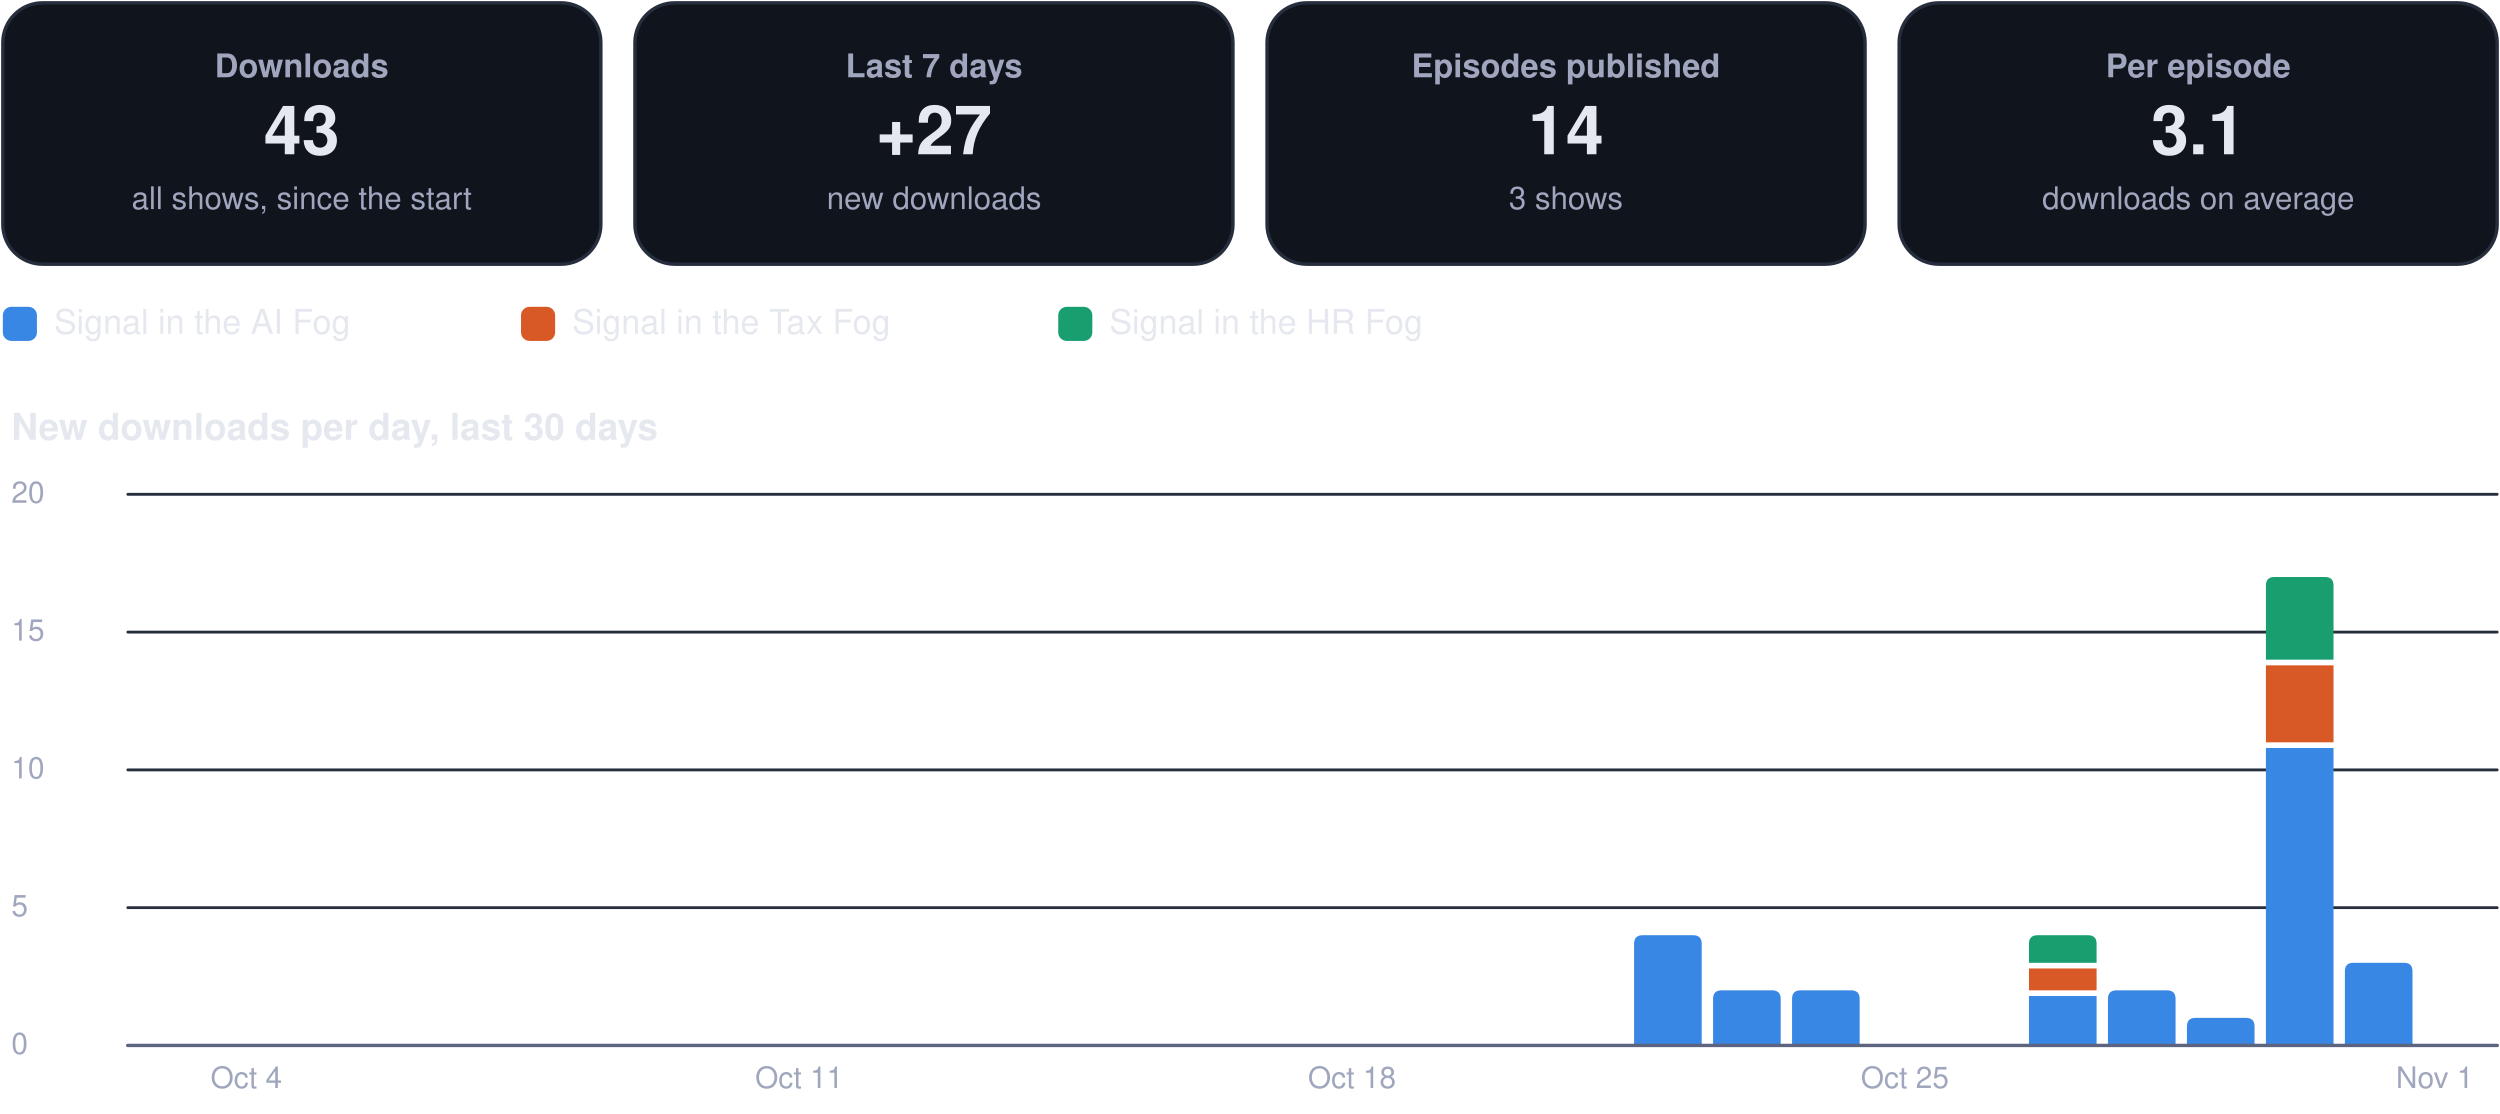
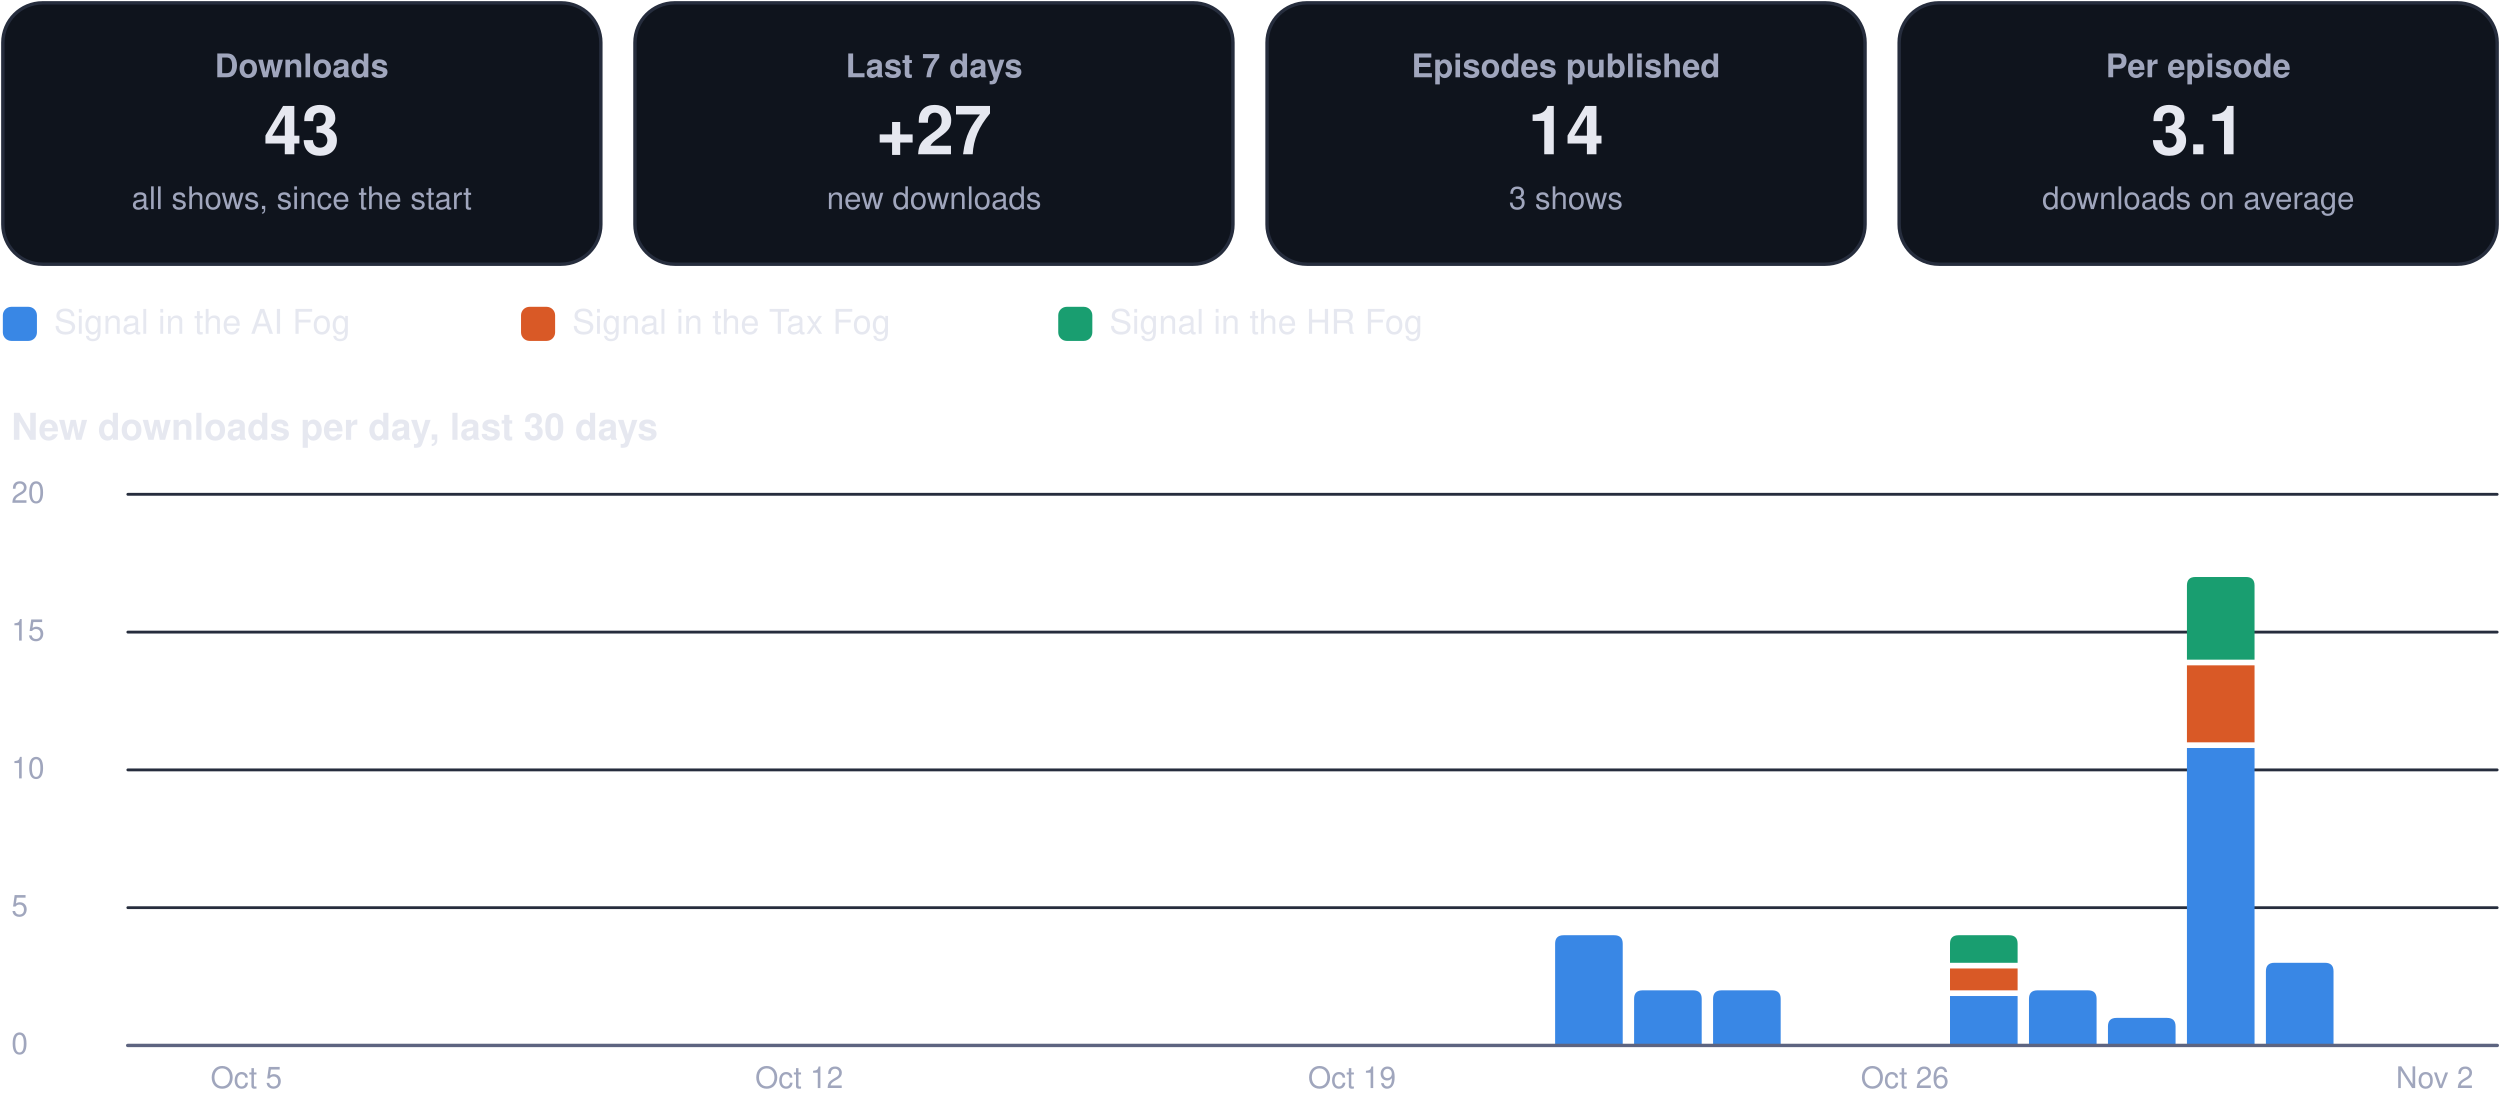
<svg xmlns="http://www.w3.org/2000/svg" viewBox="0 0 880 392" width="880" height="392" role="img" aria-label="Usage dashboard">
  <rect x="1.0" y="1.0" width="210.5" height="92.0" rx="14" fill="#0f141d" stroke="#262d3d" stroke-width="1.2" />
  <g class="box">
    <rect x="5.0" y="10.0" width="202.5" height="74.0" rx="12" fill="none" stroke="none" stroke-width="1.2" class="frame" />
    <text x="106.2" y="27.2" font-family="-apple-system, BlinkMacSystemFont, 'Segoe UI', Helvetica, Arial, sans-serif" font-size="11.5" font-weight="600" fill="#a0a6bd" text-anchor="middle">Downloads</text>
    <text x="106.2" y="54.3" font-family="-apple-system, BlinkMacSystemFont, 'Segoe UI', Helvetica, Arial, sans-serif" font-size="24" font-weight="750" fill="#e6e8f0" text-anchor="middle">43</text>
    <text x="106.2" y="73.6" font-family="-apple-system, BlinkMacSystemFont, 'Segoe UI', Helvetica, Arial, sans-serif" font-size="11" font-weight="400" fill="#a0a6bd" text-anchor="middle">all shows, since the start</text>
  </g>
  <rect x="223.5" y="1.0" width="210.5" height="92.0" rx="14" fill="#0f141d" stroke="#262d3d" stroke-width="1.2" />
  <g class="box">
    <rect x="227.5" y="10.0" width="202.5" height="74.0" rx="12" fill="none" stroke="none" stroke-width="1.2" class="frame" />
    <text x="328.8" y="27.2" font-family="-apple-system, BlinkMacSystemFont, 'Segoe UI', Helvetica, Arial, sans-serif" font-size="11.5" font-weight="600" fill="#a0a6bd" text-anchor="middle">Last 7 days</text>
    <text x="328.8" y="54.3" font-family="-apple-system, BlinkMacSystemFont, 'Segoe UI', Helvetica, Arial, sans-serif" font-size="24" font-weight="750" fill="#e6e8f0" text-anchor="middle">+27</text>
    <text x="328.8" y="73.6" font-family="-apple-system, BlinkMacSystemFont, 'Segoe UI', Helvetica, Arial, sans-serif" font-size="11" font-weight="400" fill="#a0a6bd" text-anchor="middle">new downloads</text>
  </g>
  <rect x="446.0" y="1.0" width="210.5" height="92.0" rx="14" fill="#0f141d" stroke="#262d3d" stroke-width="1.2" />
  <g class="box">
    <rect x="450.0" y="10.0" width="202.5" height="74.0" rx="12" fill="none" stroke="none" stroke-width="1.2" class="frame" />
    <text x="551.2" y="27.2" font-family="-apple-system, BlinkMacSystemFont, 'Segoe UI', Helvetica, Arial, sans-serif" font-size="11.5" font-weight="600" fill="#a0a6bd" text-anchor="middle">Episodes published</text>
    <text x="551.2" y="54.3" font-family="-apple-system, BlinkMacSystemFont, 'Segoe UI', Helvetica, Arial, sans-serif" font-size="24" font-weight="750" fill="#e6e8f0" text-anchor="middle">14</text>
    <text x="551.2" y="73.6" font-family="-apple-system, BlinkMacSystemFont, 'Segoe UI', Helvetica, Arial, sans-serif" font-size="11" font-weight="400" fill="#a0a6bd" text-anchor="middle">3 shows</text>
  </g>
  <rect x="668.5" y="1.0" width="210.5" height="92.0" rx="14" fill="#0f141d" stroke="#262d3d" stroke-width="1.2" />
  <g class="box">
    <rect x="672.5" y="10.0" width="202.5" height="74.0" rx="12" fill="none" stroke="none" stroke-width="1.2" class="frame" />
    <text x="773.8" y="27.2" font-family="-apple-system, BlinkMacSystemFont, 'Segoe UI', Helvetica, Arial, sans-serif" font-size="11.5" font-weight="600" fill="#a0a6bd" text-anchor="middle">Per episode</text>
    <text x="773.8" y="54.3" font-family="-apple-system, BlinkMacSystemFont, 'Segoe UI', Helvetica, Arial, sans-serif" font-size="24" font-weight="750" fill="#e6e8f0" text-anchor="middle">3.1</text>
    <text x="773.8" y="73.6" font-family="-apple-system, BlinkMacSystemFont, 'Segoe UI', Helvetica, Arial, sans-serif" font-size="11" font-weight="400" fill="#a0a6bd" text-anchor="middle">downloads on average</text>
  </g>
  <rect x="1.0" y="108.0" width="12.0" height="12.0" rx="3" fill="#3987e5" stroke="none" stroke-width="1.2" />
  <g class="box">
    <rect x="17.0" y="105.0" width="148.4" height="18.0" rx="12" fill="none" stroke="none" stroke-width="1.2" class="frame" />
    <text x="19.0" y="117.5" font-family="-apple-system, BlinkMacSystemFont, 'Segoe UI', Helvetica, Arial, sans-serif" font-size="12" font-weight="500" fill="#e6e8f0" text-anchor="start">Signal in the AI Fog</text>
  </g>
  <rect x="183.4" y="108.0" width="12.0" height="12.0" rx="3" fill="#d95926" stroke="none" stroke-width="1.2" />
  <g class="box">
    <rect x="199.4" y="105.0" width="155.1" height="18.0" rx="12" fill="none" stroke="none" stroke-width="1.2" class="frame" />
    <text x="201.4" y="117.5" font-family="-apple-system, BlinkMacSystemFont, 'Segoe UI', Helvetica, Arial, sans-serif" font-size="12" font-weight="500" fill="#e6e8f0" text-anchor="start">Signal in the Tax Fog</text>
  </g>
  <rect x="372.5" y="108.0" width="12.0" height="12.0" rx="3" fill="#199e70" stroke="none" stroke-width="1.2" />
  <g class="box">
    <rect x="388.5" y="105.0" width="148.4" height="18.0" rx="12" fill="none" stroke="none" stroke-width="1.2" class="frame" />
    <text x="390.5" y="117.5" font-family="-apple-system, BlinkMacSystemFont, 'Segoe UI', Helvetica, Arial, sans-serif" font-size="12" font-weight="500" fill="#e6e8f0" text-anchor="start">Signal in the HR Fog</text>
  </g>
  <g class="box">
    <rect x="1.0" y="140.0" width="878.0" height="22.0" rx="12" fill="none" stroke="none" stroke-width="1.2" class="frame" />
    <text x="4.0" y="154.8" font-family="-apple-system, BlinkMacSystemFont, 'Segoe UI', Helvetica, Arial, sans-serif" font-size="13" font-weight="700" fill="#e6e8f0" text-anchor="start">New downloads per day, last 30 days</text>
  </g>
  <path d="M45,368.0 L879,368.0" fill="none" stroke="#262d3d" stroke-width="1" stroke-linecap="round" stroke-linejoin="round" />
  <g class="box">
    <rect x="1.0" y="360.0" width="42.0" height="16.0" rx="12" fill="none" stroke="none" stroke-width="1.2" class="frame" />
    <text x="4.0" y="371.0" font-family="-apple-system, BlinkMacSystemFont, 'Segoe UI', Helvetica, Arial, sans-serif" font-size="10.5" font-weight="500" fill="#a0a6bd" text-anchor="start">0</text>
  </g>
  <path d="M45,319.5 L879,319.5" fill="none" stroke="#262d3d" stroke-width="1" stroke-linecap="round" stroke-linejoin="round" />
  <g class="box">
    <rect x="1.0" y="311.5" width="42.0" height="16.0" rx="12" fill="none" stroke="none" stroke-width="1.2" class="frame" />
    <text x="4.0" y="322.5" font-family="-apple-system, BlinkMacSystemFont, 'Segoe UI', Helvetica, Arial, sans-serif" font-size="10.5" font-weight="500" fill="#a0a6bd" text-anchor="start">5</text>
  </g>
  <path d="M45,271.0 L879,271.0" fill="none" stroke="#262d3d" stroke-width="1" stroke-linecap="round" stroke-linejoin="round" />
  <g class="box">
    <rect x="1.0" y="263.0" width="42.0" height="16.0" rx="12" fill="none" stroke="none" stroke-width="1.2" class="frame" />
    <text x="4.0" y="274.0" font-family="-apple-system, BlinkMacSystemFont, 'Segoe UI', Helvetica, Arial, sans-serif" font-size="10.5" font-weight="500" fill="#a0a6bd" text-anchor="start">10</text>
  </g>
  <path d="M45,222.5 L879,222.5" fill="none" stroke="#262d3d" stroke-width="1" stroke-linecap="round" stroke-linejoin="round" />
  <g class="box">
    <rect x="1.0" y="214.5" width="42.0" height="16.0" rx="12" fill="none" stroke="none" stroke-width="1.2" class="frame" />
    <text x="4.0" y="225.5" font-family="-apple-system, BlinkMacSystemFont, 'Segoe UI', Helvetica, Arial, sans-serif" font-size="10.5" font-weight="500" fill="#a0a6bd" text-anchor="start">15</text>
  </g>
  <path d="M45,174.0 L879,174.0" fill="none" stroke="#262d3d" stroke-width="1" stroke-linecap="round" stroke-linejoin="round" />
  <g class="box">
    <rect x="1.0" y="166.0" width="42.0" height="16.0" rx="12" fill="none" stroke="none" stroke-width="1.2" class="frame" />
    <text x="4.0" y="177.0" font-family="-apple-system, BlinkMacSystemFont, 'Segoe UI', Helvetica, Arial, sans-serif" font-size="10.5" font-weight="500" fill="#a0a6bd" text-anchor="start">20</text>
  </g>
  <g class="box">
    <rect x="64.7" y="372.0" width="44.0" height="16.0" rx="12" fill="none" stroke="none" stroke-width="1.2" class="frame" />
-     <text x="86.7" y="383.0" font-family="-apple-system, BlinkMacSystemFont, 'Segoe UI', Helvetica, Arial, sans-serif" font-size="10.5" font-weight="500" fill="#a0a6bd" text-anchor="middle">Oct 4</text>
+     <text x="86.7" y="383.0" font-family="-apple-system, BlinkMacSystemFont, 'Segoe UI', Helvetica, Arial, sans-serif" font-size="10.5" font-weight="500" fill="#a0a6bd" text-anchor="middle">Oct 5</text>
  </g>
  <g class="box">
    <rect x="259.3" y="372.0" width="44.0" height="16.0" rx="12" fill="none" stroke="none" stroke-width="1.2" class="frame" />
-     <text x="281.3" y="383.0" font-family="-apple-system, BlinkMacSystemFont, 'Segoe UI', Helvetica, Arial, sans-serif" font-size="10.5" font-weight="500" fill="#a0a6bd" text-anchor="middle">Oct 11</text>
+     <text x="281.3" y="383.0" font-family="-apple-system, BlinkMacSystemFont, 'Segoe UI', Helvetica, Arial, sans-serif" font-size="10.5" font-weight="500" fill="#a0a6bd" text-anchor="middle">Oct 12</text>
  </g>
  <g class="box">
    <rect x="453.9" y="372.0" width="44.0" height="16.0" rx="12" fill="none" stroke="none" stroke-width="1.2" class="frame" />
-     <text x="475.9" y="383.0" font-family="-apple-system, BlinkMacSystemFont, 'Segoe UI', Helvetica, Arial, sans-serif" font-size="10.5" font-weight="500" fill="#a0a6bd" text-anchor="middle">Oct 18</text>
+     <text x="475.9" y="383.0" font-family="-apple-system, BlinkMacSystemFont, 'Segoe UI', Helvetica, Arial, sans-serif" font-size="10.5" font-weight="500" fill="#a0a6bd" text-anchor="middle">Oct 19</text>
  </g>
-   <path d="M575.2,368.0 L575.2,332.2 Q575.2,329.2 578.2,329.2 L596.0,329.2 Q599.0,329.2 599.0,332.2 L599.0,368.0 Z" fill="#3987e5" />
+   <path d="M547.4,368.0 L547.4,332.2 Q547.4,329.2 550.4,329.2 L568.2,329.2 Q571.2,329.2 571.2,332.2 L571.2,368.0 Z" fill="#3987e5" />
+   <path d="M575.2,368.0 L575.2,351.6 Q575.2,348.6 578.2,348.6 L596.0,348.6 Q599.0,348.6 599.0,351.6 L599.0,368.0 Z" fill="#3987e5" />
  <path d="M603.0,368.0 L603.0,351.6 Q603.0,348.6 606.0,348.6 L623.8,348.6 Q626.8,348.6 626.8,351.6 L626.8,368.0 Z" fill="#3987e5" />
-   <path d="M630.8,368.0 L630.8,351.6 Q630.8,348.6 633.8,348.6 L651.6,348.6 Q654.6,348.6 654.6,351.6 L654.6,368.0 Z" fill="#3987e5" />
  <g class="box">
    <rect x="648.5" y="372.0" width="44.0" height="16.0" rx="12" fill="none" stroke="none" stroke-width="1.2" class="frame" />
-     <text x="670.5" y="383.0" font-family="-apple-system, BlinkMacSystemFont, 'Segoe UI', Helvetica, Arial, sans-serif" font-size="10.5" font-weight="500" fill="#a0a6bd" text-anchor="middle">Oct 25</text>
+     <text x="670.5" y="383.0" font-family="-apple-system, BlinkMacSystemFont, 'Segoe UI', Helvetica, Arial, sans-serif" font-size="10.5" font-weight="500" fill="#a0a6bd" text-anchor="middle">Oct 26</text>
  </g>
-   <path d="M714.2,350.6 h23.8 v17.4 h-23.8 Z" fill="#3987e5" />
-   <path d="M714.2,340.9 h23.8 v7.7 h-23.8 Z" fill="#d95926" />
-   <path d="M714.2,338.9 L714.2,332.2 Q714.2,329.2 717.2,329.2 L735.0,329.2 Q738.0,329.2 738.0,332.2 L738.0,338.9 Z" fill="#199e70" />
-   <path d="M742.0,368.0 L742.0,351.6 Q742.0,348.6 745.0,348.6 L762.8,348.6 Q765.8,348.6 765.8,351.6 L765.8,368.0 Z" fill="#3987e5" />
-   <path d="M769.8,368.0 L769.8,361.3 Q769.8,358.3 772.8,358.3 L790.6,358.3 Q793.6,358.3 793.6,361.3 L793.6,368.0 Z" fill="#3987e5" />
-   <path d="M797.6,263.3 h23.8 v104.7 h-23.8 Z" fill="#3987e5" />
-   <path d="M797.6,234.2 h23.8 v27.1 h-23.8 Z" fill="#d95926" />
-   <path d="M797.6,232.2 L797.6,206.1 Q797.6,203.1 800.6,203.1 L818.4,203.1 Q821.4,203.1 821.4,206.1 L821.4,232.2 Z" fill="#199e70" />
-   <path d="M825.4,368.0 L825.4,341.9 Q825.4,338.9 828.4,338.9 L846.2,338.9 Q849.2,338.9 849.2,341.9 L849.2,368.0 Z" fill="#3987e5" />
+   <path d="M686.4,350.6 h23.8 v17.4 h-23.8 Z" fill="#3987e5" />
+   <path d="M686.4,340.9 h23.8 v7.7 h-23.8 Z" fill="#d95926" />
+   <path d="M686.4,338.9 L686.4,332.2 Q686.4,329.2 689.4,329.2 L707.2,329.2 Q710.2,329.2 710.2,332.2 L710.2,338.9 Z" fill="#199e70" />
+   <path d="M714.2,368.0 L714.2,351.6 Q714.2,348.6 717.2,348.6 L735.0,348.6 Q738.0,348.6 738.0,351.6 L738.0,368.0 Z" fill="#3987e5" />
+   <path d="M742.0,368.0 L742.0,361.3 Q742.0,358.3 745.0,358.3 L762.8,358.3 Q765.8,358.3 765.8,361.3 L765.8,368.0 Z" fill="#3987e5" />
+   <path d="M769.8,263.3 h23.8 v104.7 h-23.8 Z" fill="#3987e5" />
+   <path d="M769.8,234.2 h23.8 v27.1 h-23.8 Z" fill="#d95926" />
+   <path d="M769.8,232.2 L769.8,206.1 Q769.8,203.1 772.8,203.1 L790.6,203.1 Q793.6,203.1 793.6,206.1 L793.6,232.2 Z" fill="#199e70" />
+   <path d="M797.6,368.0 L797.6,341.9 Q797.6,338.9 800.6,338.9 L818.4,338.9 Q821.4,338.9 821.4,341.9 L821.4,368.0 Z" fill="#3987e5" />
  <g class="box">
    <rect x="835.0" y="372.0" width="44.0" height="16.0" rx="12" fill="none" stroke="none" stroke-width="1.2" class="frame" />
-     <text x="857.0" y="383.0" font-family="-apple-system, BlinkMacSystemFont, 'Segoe UI', Helvetica, Arial, sans-serif" font-size="10.5" font-weight="500" fill="#a0a6bd" text-anchor="middle">Nov 1</text>
+     <text x="857.0" y="383.0" font-family="-apple-system, BlinkMacSystemFont, 'Segoe UI', Helvetica, Arial, sans-serif" font-size="10.5" font-weight="500" fill="#a0a6bd" text-anchor="middle">Nov 2</text>
  </g>
  <path d="M45,368 L879,368" fill="none" stroke="#5d6480" stroke-width="1.2" stroke-linecap="round" stroke-linejoin="round" />
</svg>
